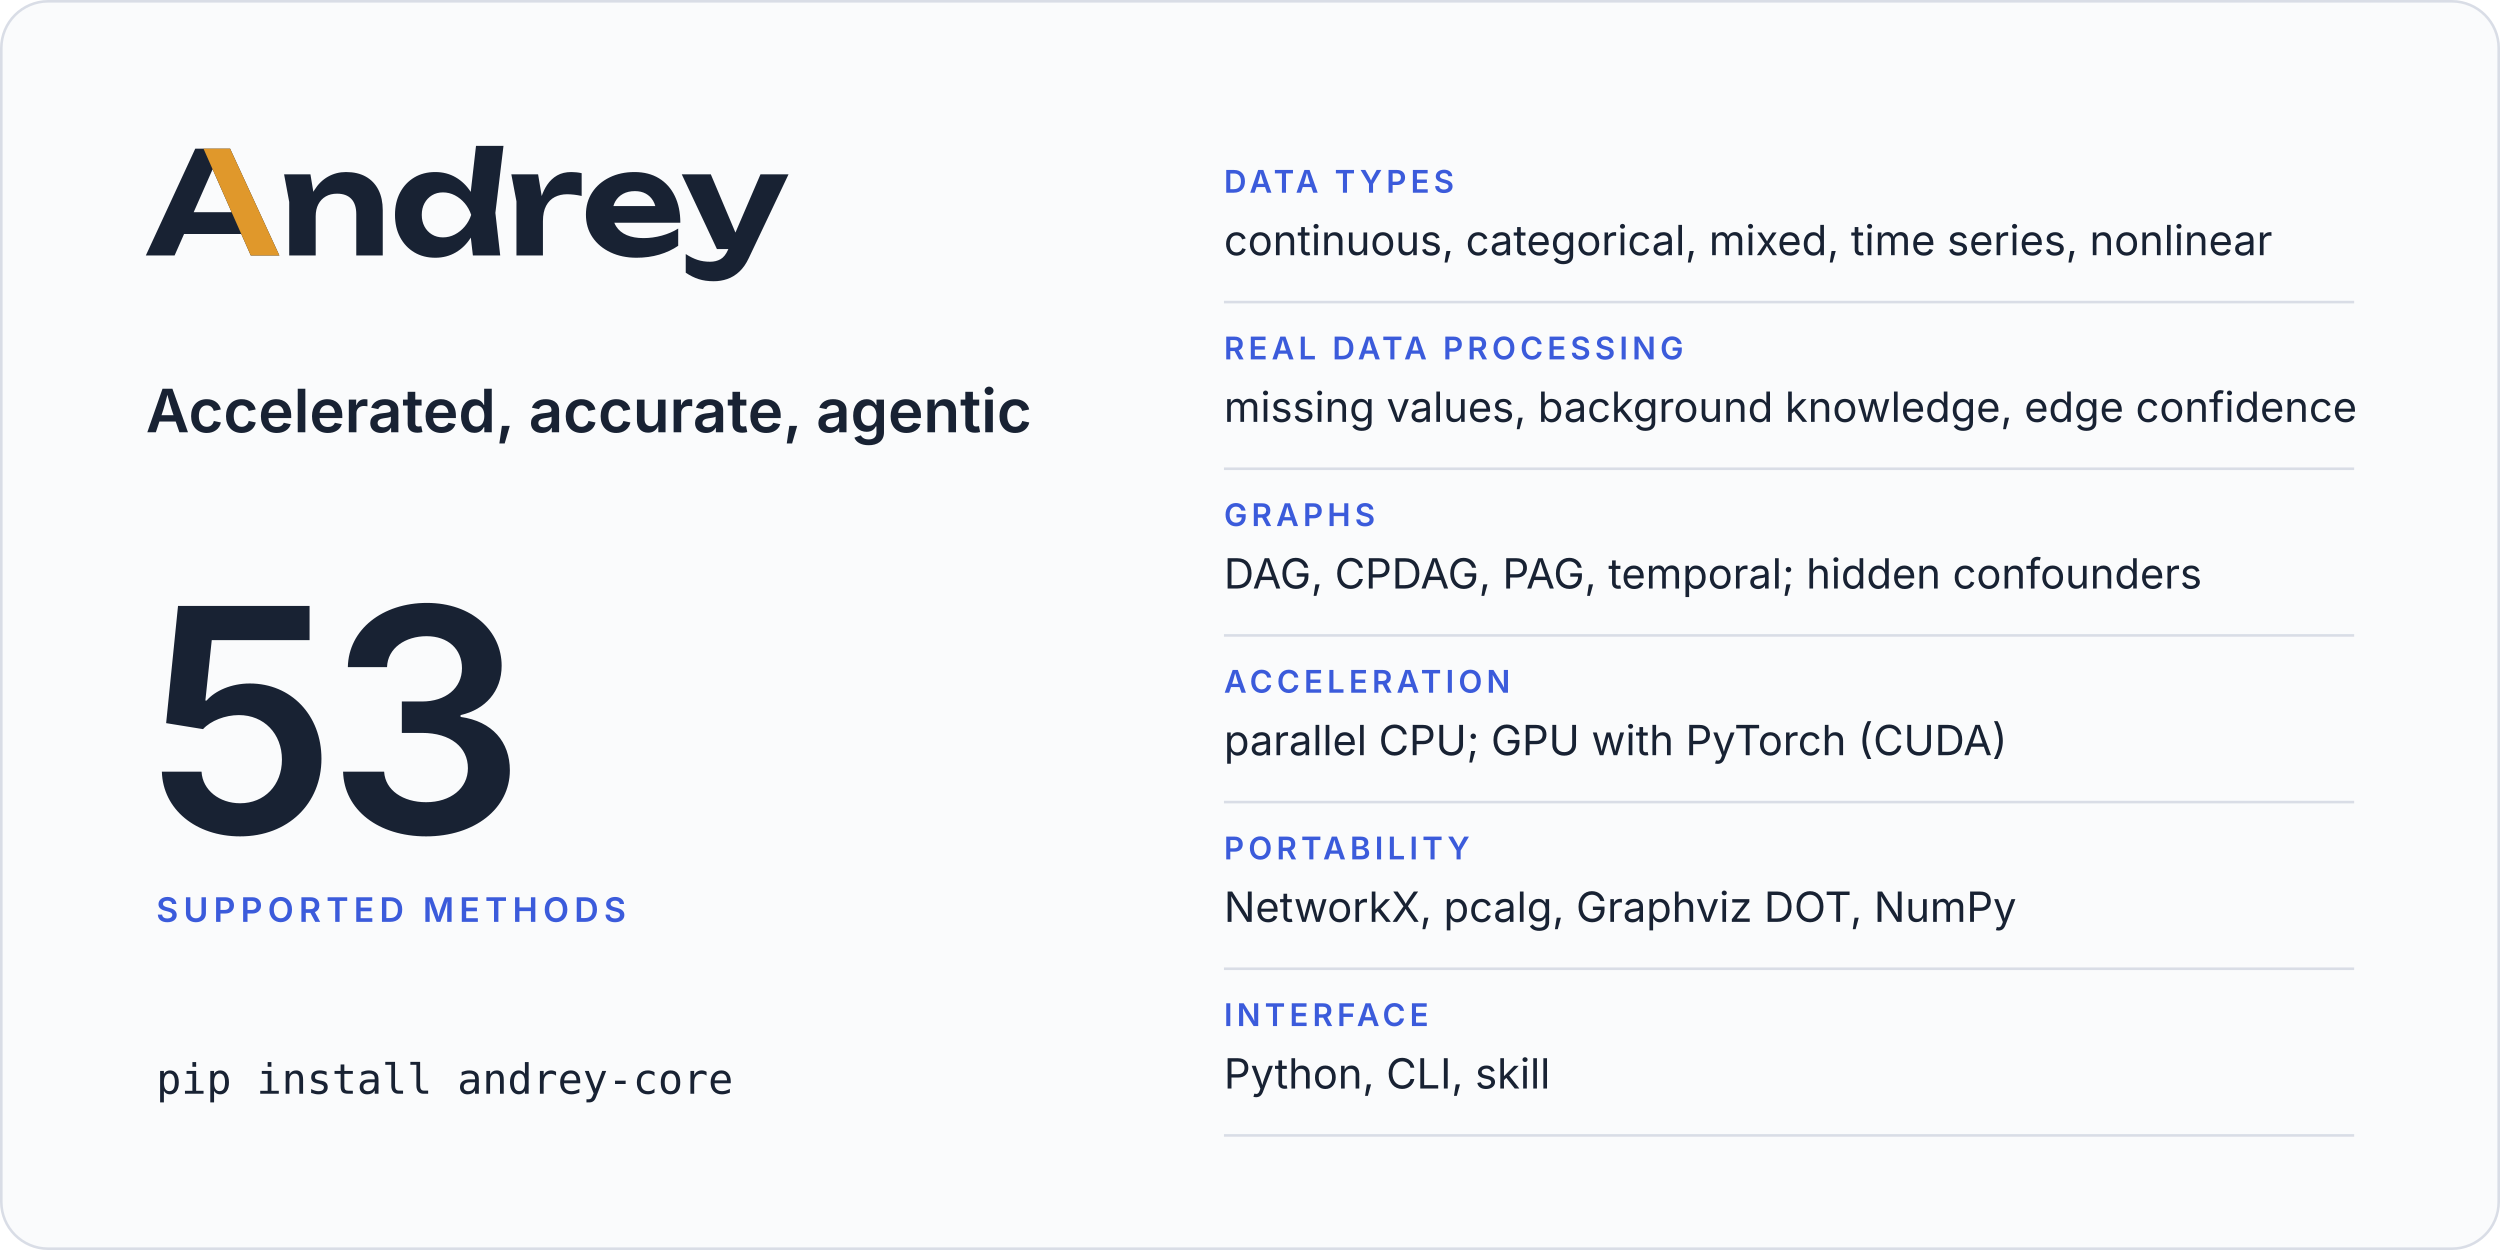
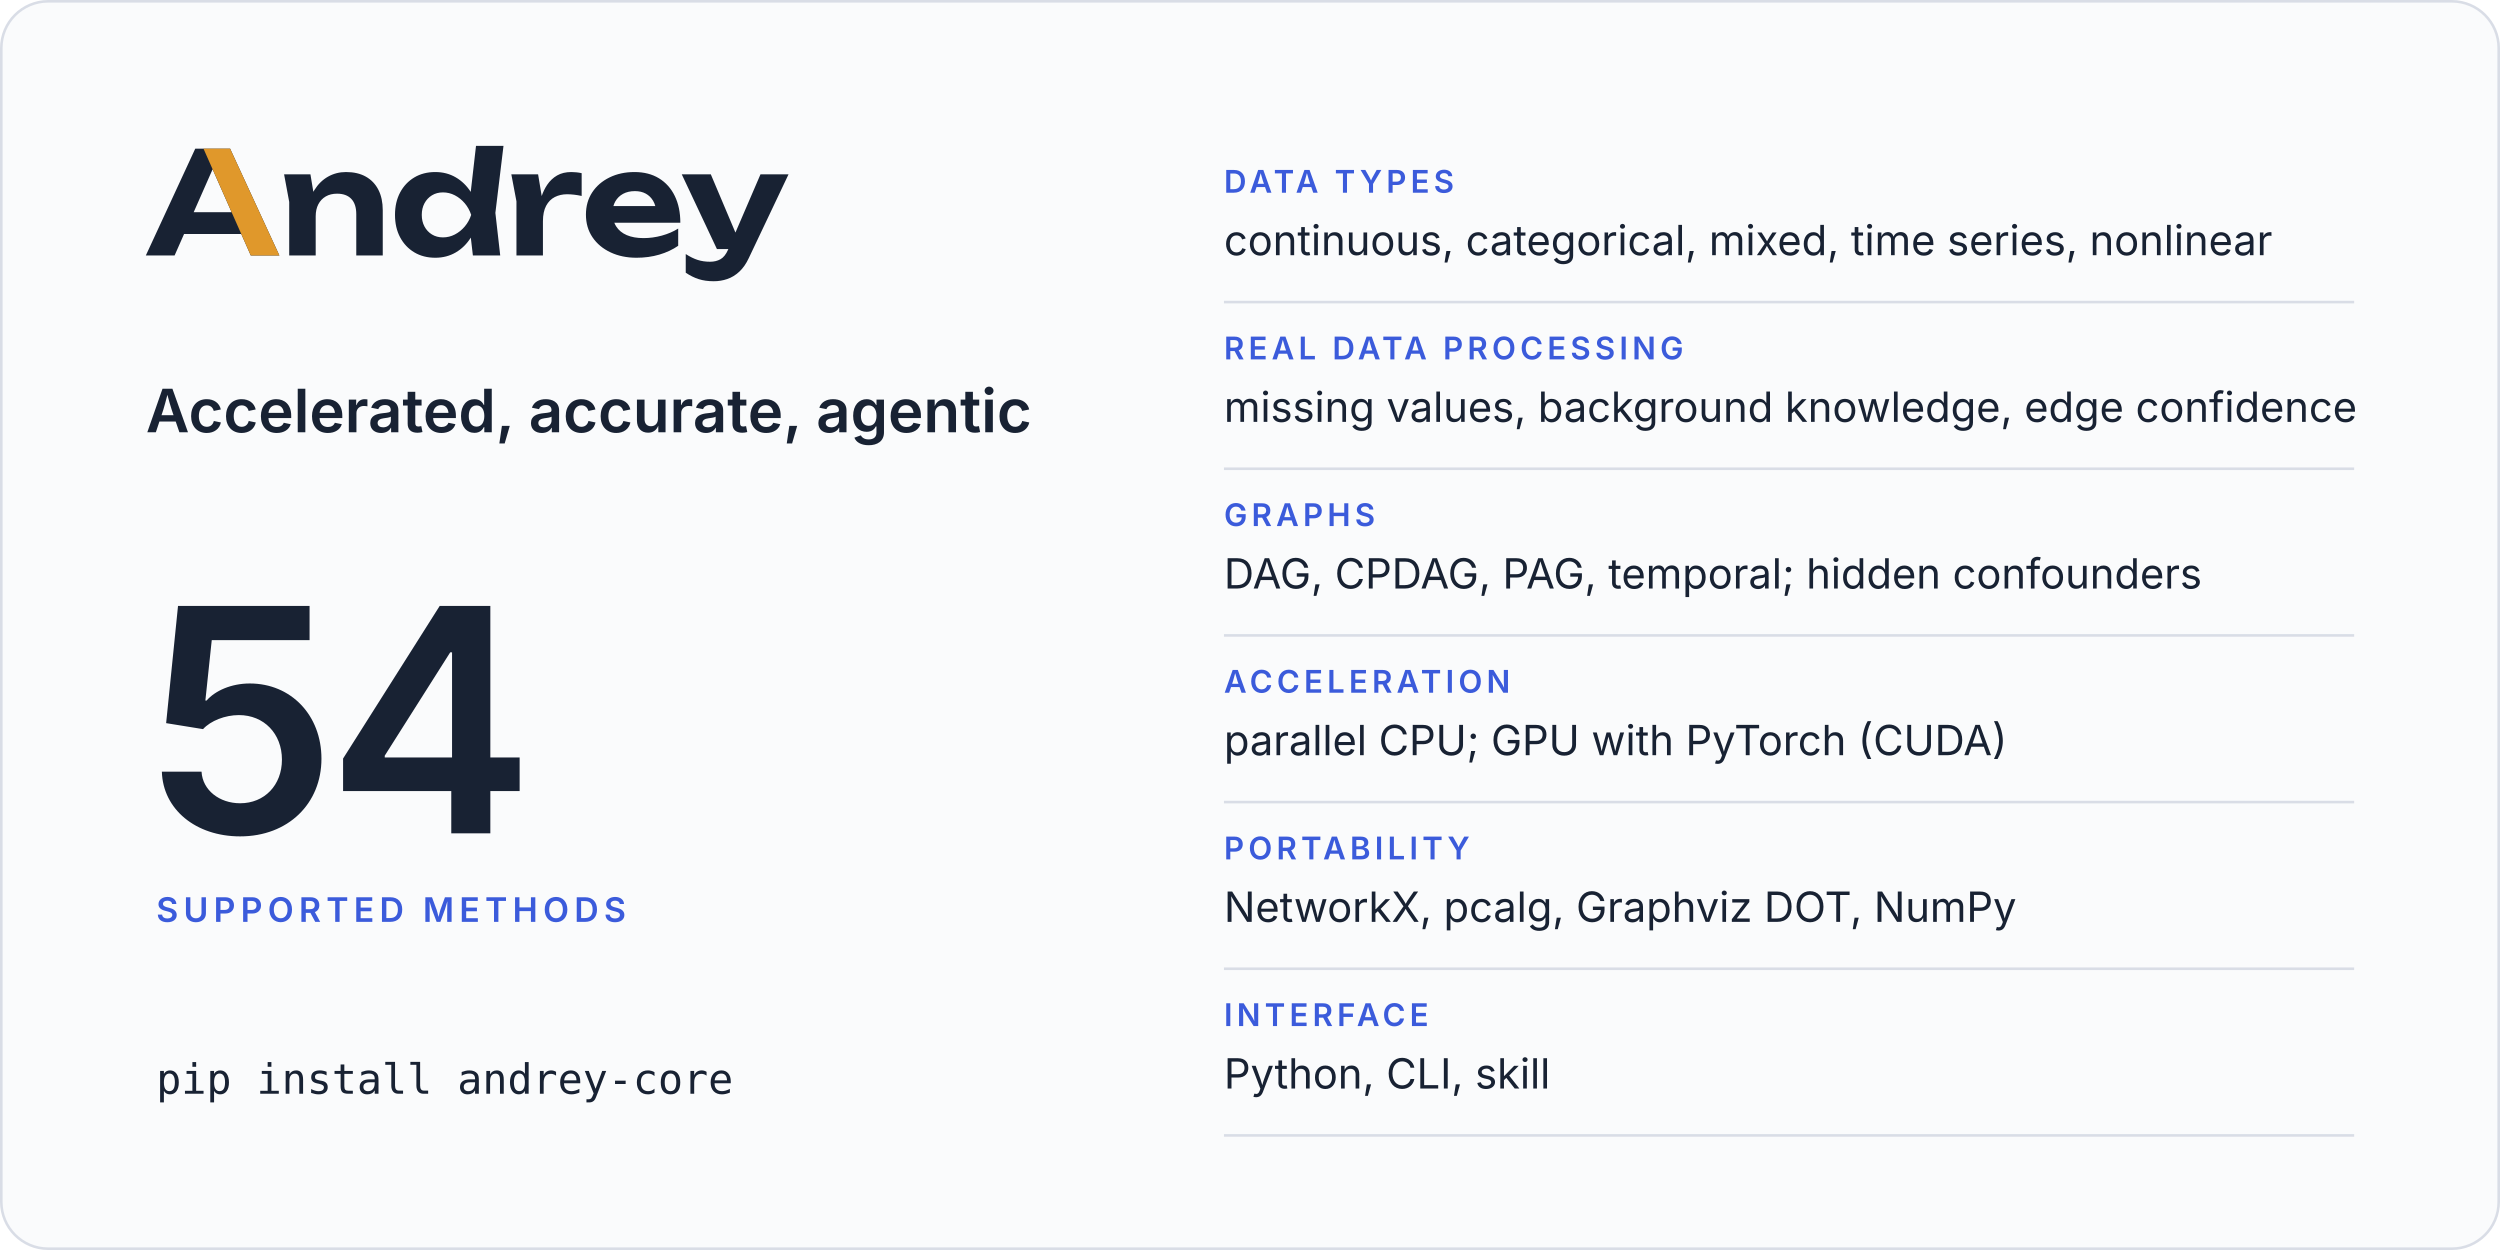
<svg xmlns="http://www.w3.org/2000/svg" width="960" height="480" viewBox="0 0 960 480" role="img" aria-labelledby="card-title card-desc">
  <rect x="0.5" y="0.5" width="959" height="479" rx="18" fill="#fafbfc" stroke="#d9dde6" />
  <svg x="56" y="56" width="246.8" height="52" viewBox="2 -770 4514 951">
    <path fill="#182233" d="M2299 0H2491L2457 -299L2514 -770H2321L2283.9 -446.5Q2241.8 -511.7 2179 -548.5Q2115 -586 2035 -586Q1951 -586 1887.5 -548Q1824 -510 1788 -442.5Q1752 -375 1752 -285Q1752 -195 1788 -127.5Q1824 -60 1887.5 -22Q1951 16 2035 16Q2115 16 2179 -21.5Q2242.5 -58.7 2284.4 -125.5ZM594 -750H349L2 0H204L270.6 -151H672.2L739 0H940ZM3448 16Q3534 16 3608.5 -6Q3683 -28 3741 -68V-189Q3690 -157 3626 -139.5Q3562 -122 3498 -122Q3428 -122 3379.5 -143Q3331 -164 3305.5 -204Q3297.7 -216.2 3292.3 -230H3756Q3756 -338 3717 -418Q3678 -498 3606 -542Q3534 -586 3434 -586Q3336 -586 3258.5 -548Q3181 -510 3137 -443Q3093 -376 3093 -287Q3093 -196 3139 -128Q3185 -60 3265.5 -22Q3346 16 3448 16ZM3991 181Q4040 181 4085.5 165.5Q4131 150 4170 114Q4209 78 4237 18L4516 -570H4319L4143 -160.9L3970 -570H3766L4013 -45H4093.2L4091 -40Q4070 8 4038.5 26Q4007 44 3965 44Q3918 44 3878.5 31.5Q3839 19 3794 -10V121Q3838 151 3884.5 166Q3931 181 3991 181ZM973 -570 1009 -376V0H1195V-275Q1195 -324 1213.5 -359.5Q1232 -395 1265.5 -414.5Q1299 -434 1345 -434Q1410 -434 1445 -397.5Q1480 -361 1480 -290V0H1666V-318Q1666 -401 1635.5 -461Q1605 -521 1547.5 -553.5Q1490 -586 1408 -586Q1339 -586 1281.5 -553.5Q1224 -521 1185.5 -459Q1181.9 -453.2 1178.5 -447.1L1158 -570ZM2569 -570 2605 -380V0H2791V-240Q2791 -307 2813.5 -349Q2836 -391 2874.5 -410.5Q2913 -430 2961 -430Q2983 -430 3009.5 -427Q3036 -424 3063 -418V-578Q3046 -582 3027 -584Q3008 -586 2991 -586Q2932 -586 2890.5 -562Q2849 -538 2821 -496.5Q2797.4 -461.5 2782.3 -417.5L2757 -570ZM1940 -285Q1940 -331 1959 -366.5Q1978 -402 2011.5 -422.5Q2045 -443 2089 -443Q2133 -443 2172.5 -422.5Q2212 -402 2242 -366.5Q2272 -331 2287 -285Q2272 -239 2242 -203.5Q2212 -168 2172.5 -147.5Q2133 -127 2089 -127Q2045 -127 2011.5 -147.5Q1978 -168 1959 -203.5Q1940 -239 1940 -285ZM604.4 -304H338.1L471 -605.4ZM3285.9 -347Q3290.7 -364.6 3299.5 -380Q3319 -414 3354 -433Q3389 -452 3437 -452Q3481 -452 3513 -434.5Q3545 -417 3564.5 -384.5Q3574.6 -367.7 3580.3 -347Z" />
    <path fill="#e0982b" d="M594 -750H407L604.4 -304L672.2 -151L739 0H940Z" />
  </svg>
  <text x="56" y="166" font-family="Inter, -apple-system, BlinkMacSystemFont, 'Segoe UI', Helvetica, Arial, sans-serif" font-size="23" font-weight="600" letter-spacing="0" fill="#182233">Accelerated, accurate, agentic</text>
-   <text x="56" y="320" font-family="Inter, -apple-system, BlinkMacSystemFont, 'Segoe UI', Helvetica, Arial, sans-serif" font-size="120" font-weight="600" letter-spacing="-4" fill="#182233">53</text>
+   <text x="56" y="320" font-family="Inter, -apple-system, BlinkMacSystemFont, 'Segoe UI', Helvetica, Arial, sans-serif" font-size="120" font-weight="600" letter-spacing="-4" fill="#182233">54</text>
  <text x="60" y="354" font-family="Inter, -apple-system, BlinkMacSystemFont, 'Segoe UI', Helvetica, Arial, sans-serif" font-size="13" font-weight="600" letter-spacing="2" fill="#3b5bdb">SUPPORTED METHODS</text>
  <text x="60" y="420" font-family="ui-monospace, SFMono-Regular, Menlo, Consolas, monospace" font-size="16" font-weight="400" letter-spacing="0" fill="#182233">pip install andrey-core</text>
  <text x="470" y="74" font-family="Inter, -apple-system, BlinkMacSystemFont, 'Segoe UI', Helvetica, Arial, sans-serif" font-size="12" font-weight="600" letter-spacing="1.6" fill="#3b5bdb">DATA TYPES</text>
  <text x="470" y="98" font-family="Inter, -apple-system, BlinkMacSystemFont, 'Segoe UI', Helvetica, Arial, sans-serif" font-size="16" font-weight="400" letter-spacing="0" fill="#182233">continuous, categorical, mixed, time series, nonlinear</text>
  <line x1="470" y1="116" x2="904" y2="116" stroke="#d9dde6" />
  <text x="470" y="138" font-family="Inter, -apple-system, BlinkMacSystemFont, 'Segoe UI', Helvetica, Arial, sans-serif" font-size="12" font-weight="600" letter-spacing="1.6" fill="#3b5bdb">REAL DATA PROCESSING</text>
  <text x="470" y="162" font-family="Inter, -apple-system, BlinkMacSystemFont, 'Segoe UI', Helvetica, Arial, sans-serif" font-size="16" font-weight="400" letter-spacing="0" fill="#182233">missing values, background knowledge, edge confidence</text>
  <line x1="470" y1="180" x2="904" y2="180" stroke="#d9dde6" />
  <text x="470" y="202" font-family="Inter, -apple-system, BlinkMacSystemFont, 'Segoe UI', Helvetica, Arial, sans-serif" font-size="12" font-weight="600" letter-spacing="1.6" fill="#3b5bdb">GRAPHS</text>
  <text x="470" y="226" font-family="Inter, -apple-system, BlinkMacSystemFont, 'Segoe UI', Helvetica, Arial, sans-serif" font-size="16" font-weight="400" letter-spacing="0" fill="#182233">DAG, CPDAG, PAG, temporal; hidden confounders</text>
  <line x1="470" y1="244" x2="904" y2="244" stroke="#d9dde6" />
  <text x="470" y="266" font-family="Inter, -apple-system, BlinkMacSystemFont, 'Segoe UI', Helvetica, Arial, sans-serif" font-size="12" font-weight="600" letter-spacing="1.6" fill="#3b5bdb">ACCELERATION</text>
  <text x="470" y="290" font-family="Inter, -apple-system, BlinkMacSystemFont, 'Segoe UI', Helvetica, Arial, sans-serif" font-size="16" font-weight="400" letter-spacing="0" fill="#182233">parallel CPU; GPU with PyTorch (CUDA)</text>
  <line x1="470" y1="308" x2="904" y2="308" stroke="#d9dde6" />
  <text x="470" y="330" font-family="Inter, -apple-system, BlinkMacSystemFont, 'Segoe UI', Helvetica, Arial, sans-serif" font-size="12" font-weight="600" letter-spacing="1.6" fill="#3b5bdb">PORTABILITY</text>
  <text x="470" y="354" font-family="Inter, -apple-system, BlinkMacSystemFont, 'Segoe UI', Helvetica, Arial, sans-serif" font-size="16" font-weight="400" letter-spacing="0" fill="#182233">NetworkX, pcalg, Graphviz DOT, NumPy</text>
  <line x1="470" y1="372" x2="904" y2="372" stroke="#d9dde6" />
  <text x="470" y="394" font-family="Inter, -apple-system, BlinkMacSystemFont, 'Segoe UI', Helvetica, Arial, sans-serif" font-size="12" font-weight="600" letter-spacing="1.6" fill="#3b5bdb">INTERFACE</text>
  <text x="470" y="418" font-family="Inter, -apple-system, BlinkMacSystemFont, 'Segoe UI', Helvetica, Arial, sans-serif" font-size="16" font-weight="400" letter-spacing="0" fill="#182233">Python, CLI, skill</text>
  <line x1="470" y1="436" x2="904" y2="436" stroke="#d9dde6" />
</svg>
